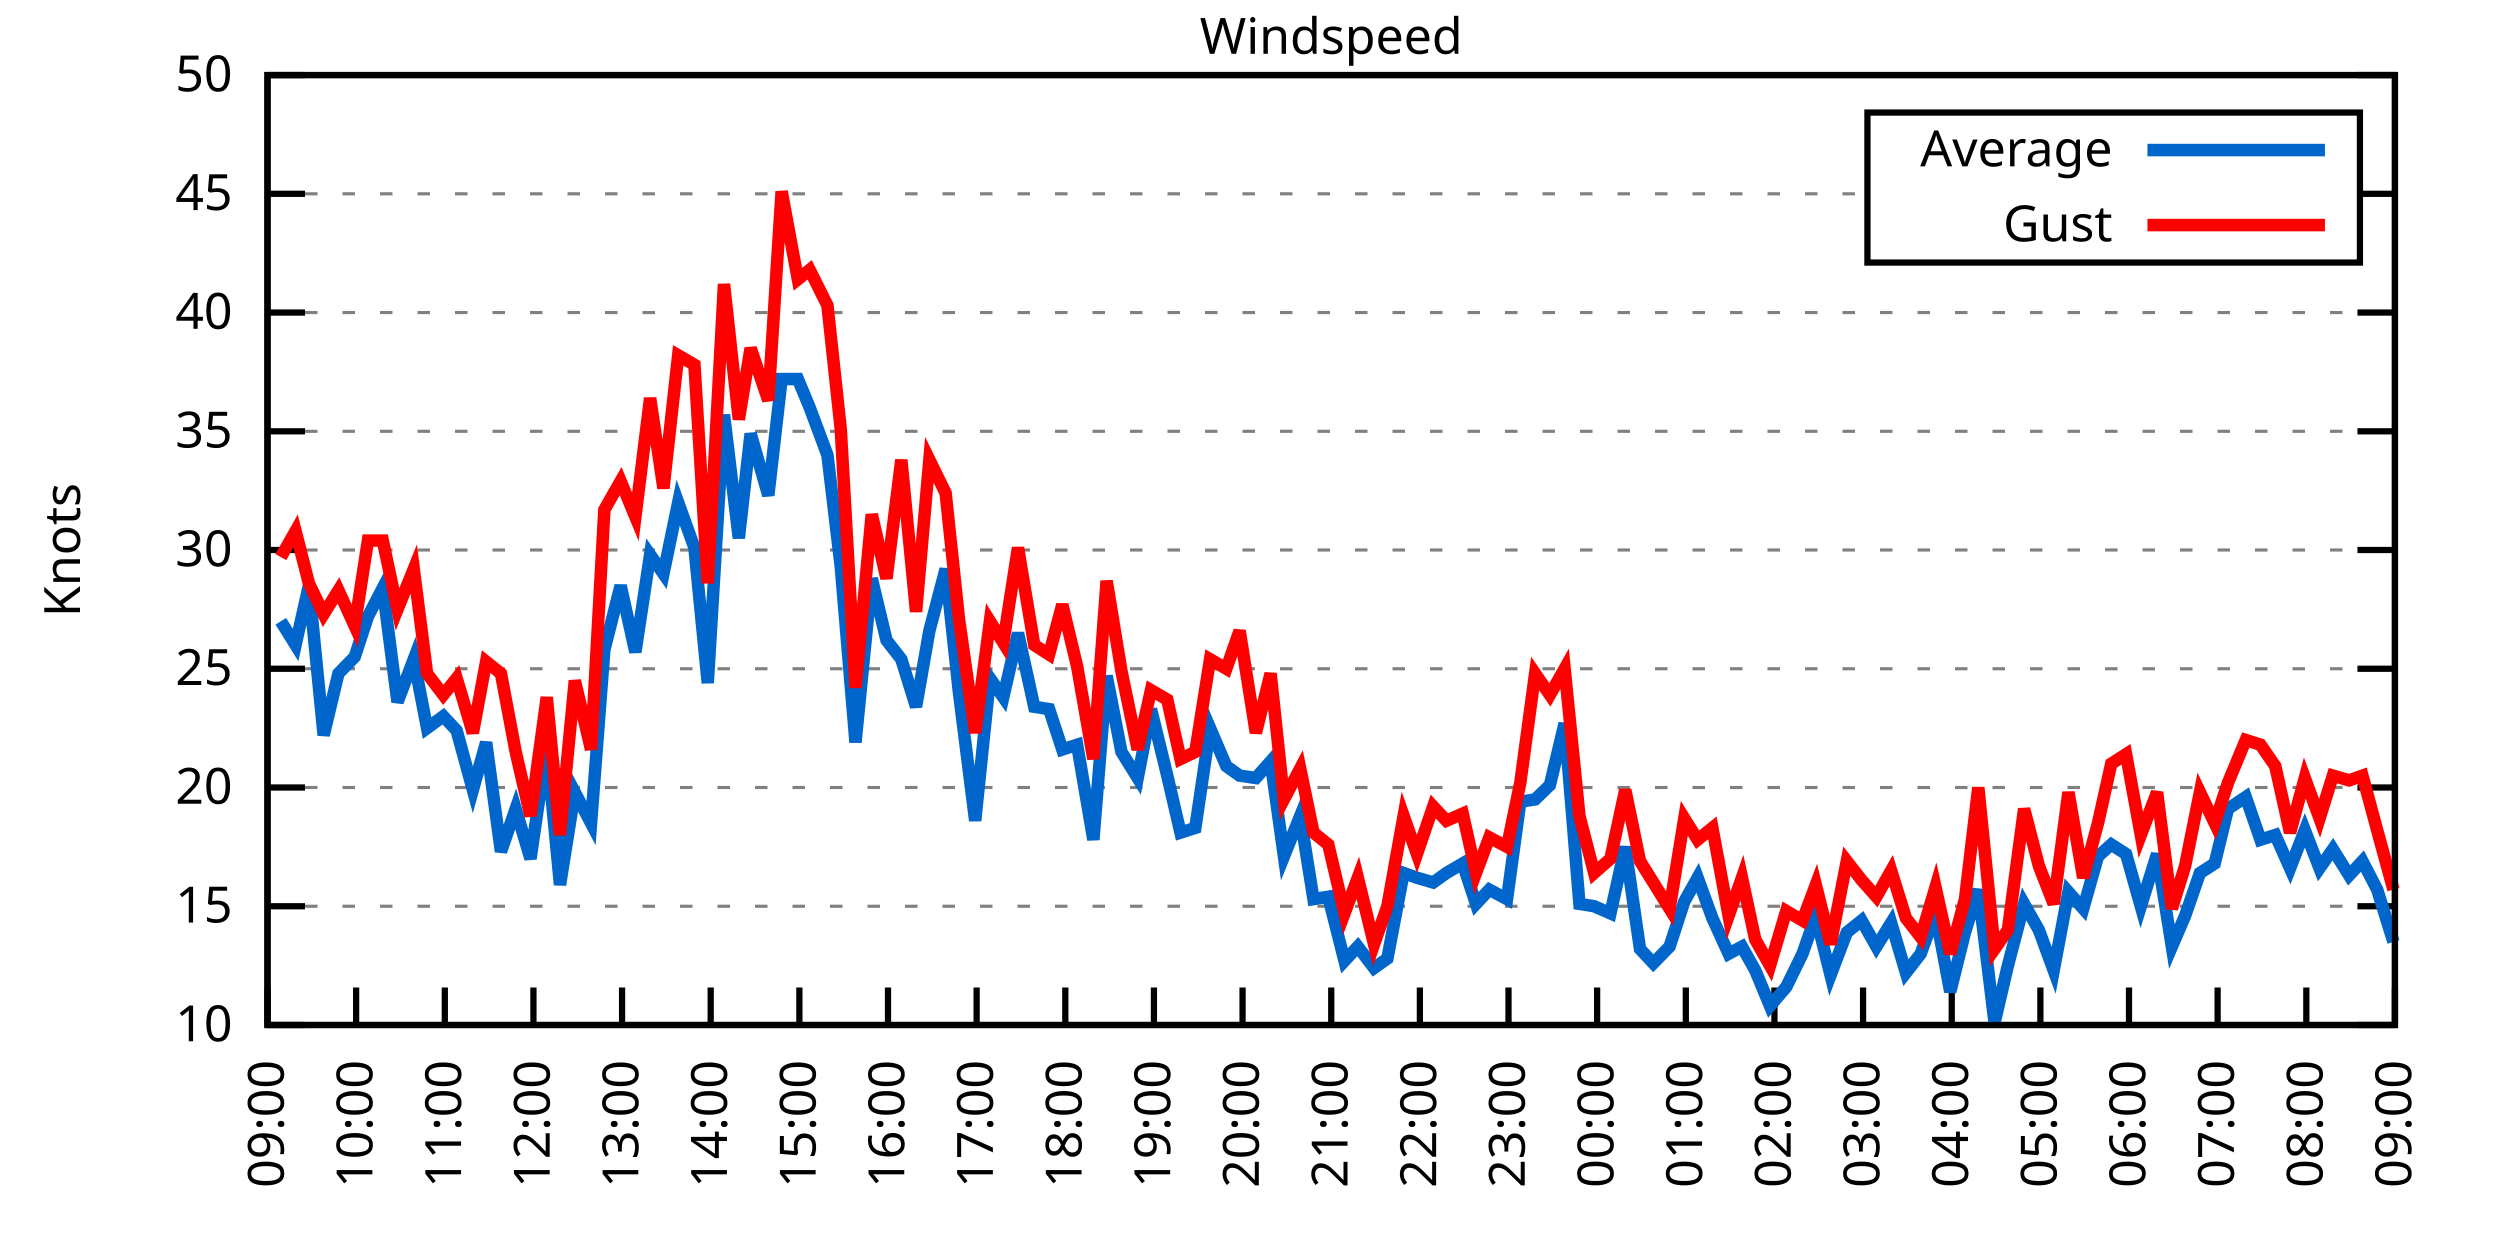
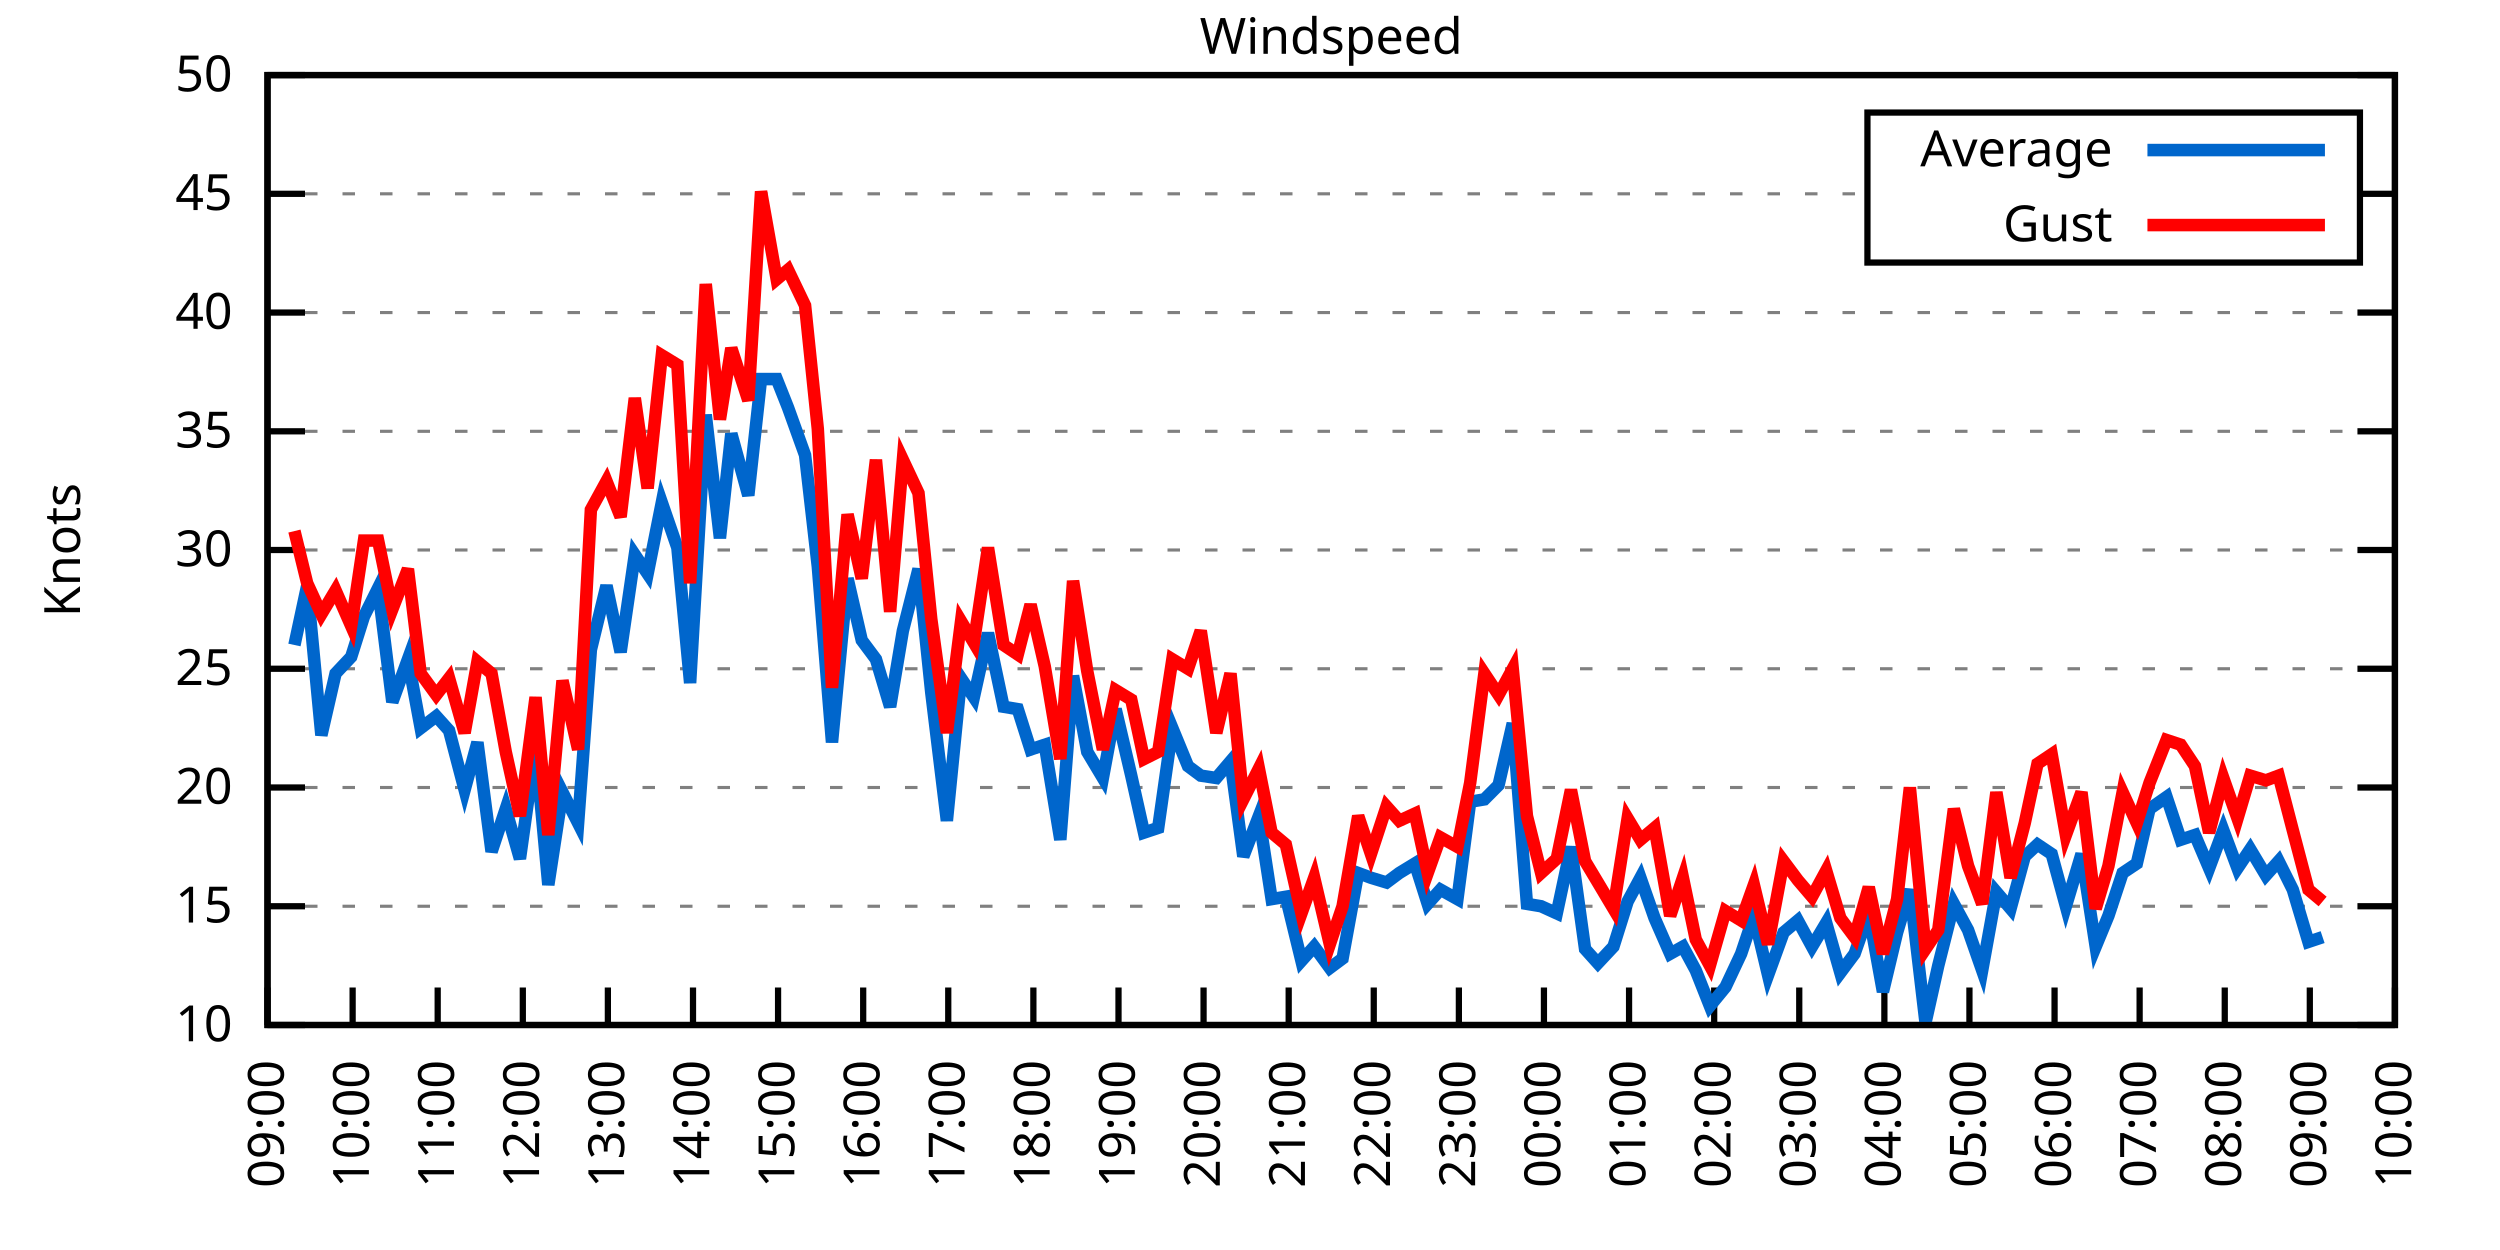
<svg xmlns="http://www.w3.org/2000/svg" xmlns:xlink="http://www.w3.org/1999/xlink" width="400" height="200" viewBox="0 0 400 200">
  <g id="gnuplot_canvas">
    <rect x="0" y="0" width="400" height="200" fill="none" />
    <defs>
      <circle id="gpDot" r="0.5" stroke-width="0.5" stroke="currentColor" />
      <path id="gpPt0" stroke-width="0.333" stroke="currentColor" d="M-1,0 h2 M0,-1 v2" />
      <path id="gpPt1" stroke-width="0.333" stroke="currentColor" d="M-1,-1 L1,1 M1,-1 L-1,1" />
      <path id="gpPt2" stroke-width="0.333" stroke="currentColor" d="M-1,0 L1,0 M0,-1 L0,1 M-1,-1 L1,1 M-1,1 L1,-1" />
      <rect id="gpPt3" stroke-width="0.333" stroke="currentColor" x="-1" y="-1" width="2" height="2" />
      <rect id="gpPt4" stroke-width="0.333" stroke="currentColor" fill="currentColor" x="-1" y="-1" width="2" height="2" />
      <circle id="gpPt5" stroke-width="0.333" stroke="currentColor" cx="0" cy="0" r="1" />
      <use xlink:href="#gpPt5" id="gpPt6" fill="currentColor" stroke="none" />
      <path id="gpPt7" stroke-width="0.333" stroke="currentColor" d="M0,-1.33 L-1.33,0.67 L1.33,0.67 z" />
      <use xlink:href="#gpPt7" id="gpPt8" fill="currentColor" stroke="none" />
      <use xlink:href="#gpPt7" id="gpPt9" stroke="currentColor" transform="rotate(180)" />
      <use xlink:href="#gpPt9" id="gpPt10" fill="currentColor" stroke="none" />
      <use xlink:href="#gpPt3" id="gpPt11" stroke="currentColor" transform="rotate(45)" />
      <use xlink:href="#gpPt11" id="gpPt12" fill="currentColor" stroke="none" />
      <path id="gpPt13" stroke-width="0.333" stroke="currentColor" d="M0,1.330 L1.265,0.411 L0.782,-1.067 L-0.782,-1.076 L-1.265,0.411 z" />
      <use xlink:href="#gpPt13" id="gpPt14" fill="currentColor" stroke="none" />
      <filter id="textbox" filterUnits="objectBoundingBox" x="0" y="0" height="1" width="1">
        <feFlood flood-color="white" flood-opacity="1" result="bgnd" />
        <feComposite in="SourceGraphic" in2="bgnd" operator="atop" />
      </filter>
      <filter id="greybox" filterUnits="objectBoundingBox" x="0" y="0" height="1" width="1">
        <feFlood flood-color="lightgrey" flood-opacity="1" result="grey" />
        <feComposite in="SourceGraphic" in2="grey" operator="atop" />
      </filter>
    </defs>
    <g fill="none" color="white" stroke="currentColor" stroke-width="1.00" stroke-linecap="butt" stroke-linejoin="miter">
</g>
    <g fill="none" color="black" stroke="currentColor" stroke-width="1.00" stroke-linecap="butt" stroke-linejoin="miter">
      <g stroke="none" shape-rendering="crispEdges">
        <polygon fill="rgb(255, 255, 255)" points="42.80,164.00 383.18,164.00 383.18,12.02 42.80,12.02 " />
      </g>
    </g>
    <g fill="none" color="black" stroke="currentColor" stroke-width="1.00" stroke-linecap="butt" stroke-linejoin="miter">
</g>
    <g fill="none" color="black" stroke="black" stroke-width="0.50" stroke-linecap="butt" stroke-linejoin="miter">
</g>
    <g fill="none" color="gray" stroke="currentColor" stroke-width="0.50" stroke-linecap="butt" stroke-linejoin="miter">
      <path stroke="gray" stroke-dasharray="2,4" class="gridline" d="M42.80,164.00 L383.19,164.00  " />
    </g>
    <g fill="none" color="gray" stroke="gray" stroke-width="1.00" stroke-linecap="butt" stroke-linejoin="miter">
</g>
    <g fill="none" color="black" stroke="currentColor" stroke-width="1.00" stroke-linecap="butt" stroke-linejoin="miter">
      <path stroke="black" d="M42.80,164.00 L48.80,164.00 M383.19,164.00 L377.19,164.00  " />
      <g transform="translate(37.20,166.60)" stroke="none" fill="black" font-family="Sans" font-size="8.00" text-anchor="end">
        <text>
          <tspan font-family="Sans"> 10</tspan>
        </text>
      </g>
    </g>
    <g fill="none" color="black" stroke="currentColor" stroke-width="1.00" stroke-linecap="butt" stroke-linejoin="miter">
</g>
    <g fill="none" color="black" stroke="black" stroke-width="0.50" stroke-linecap="butt" stroke-linejoin="miter">
</g>
    <g fill="none" color="gray" stroke="currentColor" stroke-width="0.50" stroke-linecap="butt" stroke-linejoin="miter">
      <path stroke="gray" stroke-dasharray="2,4" class="gridline" d="M42.80,145.00 L383.19,145.00  " />
    </g>
    <g fill="none" color="gray" stroke="gray" stroke-width="1.00" stroke-linecap="butt" stroke-linejoin="miter">
</g>
    <g fill="none" color="black" stroke="currentColor" stroke-width="1.00" stroke-linecap="butt" stroke-linejoin="miter">
      <path stroke="black" d="M42.80,145.00 L48.80,145.00 M383.19,145.00 L377.19,145.00  " />
      <g transform="translate(37.20,147.60)" stroke="none" fill="black" font-family="Sans" font-size="8.00" text-anchor="end">
        <text>
          <tspan font-family="Sans"> 15</tspan>
        </text>
      </g>
    </g>
    <g fill="none" color="black" stroke="currentColor" stroke-width="1.00" stroke-linecap="butt" stroke-linejoin="miter">
</g>
    <g fill="none" color="black" stroke="black" stroke-width="0.50" stroke-linecap="butt" stroke-linejoin="miter">
</g>
    <g fill="none" color="gray" stroke="currentColor" stroke-width="0.50" stroke-linecap="butt" stroke-linejoin="miter">
      <path stroke="gray" stroke-dasharray="2,4" class="gridline" d="M42.80,126.00 L383.19,126.00  " />
    </g>
    <g fill="none" color="gray" stroke="gray" stroke-width="1.00" stroke-linecap="butt" stroke-linejoin="miter">
</g>
    <g fill="none" color="black" stroke="currentColor" stroke-width="1.00" stroke-linecap="butt" stroke-linejoin="miter">
      <path stroke="black" d="M42.80,126.00 L48.80,126.00 M383.19,126.00 L377.19,126.00  " />
      <g transform="translate(37.20,128.60)" stroke="none" fill="black" font-family="Sans" font-size="8.00" text-anchor="end">
        <text>
          <tspan font-family="Sans"> 20</tspan>
        </text>
      </g>
    </g>
    <g fill="none" color="black" stroke="currentColor" stroke-width="1.00" stroke-linecap="butt" stroke-linejoin="miter">
</g>
    <g fill="none" color="black" stroke="black" stroke-width="0.50" stroke-linecap="butt" stroke-linejoin="miter">
</g>
    <g fill="none" color="gray" stroke="currentColor" stroke-width="0.50" stroke-linecap="butt" stroke-linejoin="miter">
      <path stroke="gray" stroke-dasharray="2,4" class="gridline" d="M42.80,107.00 L383.19,107.00  " />
    </g>
    <g fill="none" color="gray" stroke="gray" stroke-width="1.00" stroke-linecap="butt" stroke-linejoin="miter">
</g>
    <g fill="none" color="black" stroke="currentColor" stroke-width="1.00" stroke-linecap="butt" stroke-linejoin="miter">
      <path stroke="black" d="M42.80,107.00 L48.80,107.00 M383.19,107.00 L377.19,107.00  " />
      <g transform="translate(37.20,109.60)" stroke="none" fill="black" font-family="Sans" font-size="8.00" text-anchor="end">
        <text>
          <tspan font-family="Sans"> 25</tspan>
        </text>
      </g>
    </g>
    <g fill="none" color="black" stroke="currentColor" stroke-width="1.00" stroke-linecap="butt" stroke-linejoin="miter">
</g>
    <g fill="none" color="black" stroke="black" stroke-width="0.50" stroke-linecap="butt" stroke-linejoin="miter">
</g>
    <g fill="none" color="gray" stroke="currentColor" stroke-width="0.50" stroke-linecap="butt" stroke-linejoin="miter">
      <path stroke="gray" stroke-dasharray="2,4" class="gridline" d="M42.80,88.00 L383.19,88.00  " />
    </g>
    <g fill="none" color="gray" stroke="gray" stroke-width="1.00" stroke-linecap="butt" stroke-linejoin="miter">
</g>
    <g fill="none" color="black" stroke="currentColor" stroke-width="1.00" stroke-linecap="butt" stroke-linejoin="miter">
      <path stroke="black" d="M42.80,88.00 L48.80,88.00 M383.19,88.00 L377.19,88.00  " />
      <g transform="translate(37.20,90.60)" stroke="none" fill="black" font-family="Sans" font-size="8.00" text-anchor="end">
        <text>
          <tspan font-family="Sans"> 30</tspan>
        </text>
      </g>
    </g>
    <g fill="none" color="black" stroke="currentColor" stroke-width="1.00" stroke-linecap="butt" stroke-linejoin="miter">
</g>
    <g fill="none" color="black" stroke="black" stroke-width="0.50" stroke-linecap="butt" stroke-linejoin="miter">
</g>
    <g fill="none" color="gray" stroke="currentColor" stroke-width="0.50" stroke-linecap="butt" stroke-linejoin="miter">
      <path stroke="gray" stroke-dasharray="2,4" class="gridline" d="M42.80,69.01 L383.19,69.01  " />
    </g>
    <g fill="none" color="gray" stroke="gray" stroke-width="1.00" stroke-linecap="butt" stroke-linejoin="miter">
</g>
    <g fill="none" color="black" stroke="currentColor" stroke-width="1.00" stroke-linecap="butt" stroke-linejoin="miter">
      <path stroke="black" d="M42.80,69.01 L48.80,69.01 M383.19,69.01 L377.19,69.01  " />
      <g transform="translate(37.20,71.61)" stroke="none" fill="black" font-family="Sans" font-size="8.00" text-anchor="end">
        <text>
          <tspan font-family="Sans"> 35</tspan>
        </text>
      </g>
    </g>
    <g fill="none" color="black" stroke="currentColor" stroke-width="1.00" stroke-linecap="butt" stroke-linejoin="miter">
</g>
    <g fill="none" color="black" stroke="black" stroke-width="0.50" stroke-linecap="butt" stroke-linejoin="miter">
</g>
    <g fill="none" color="gray" stroke="currentColor" stroke-width="0.50" stroke-linecap="butt" stroke-linejoin="miter">
      <path stroke="gray" stroke-dasharray="2,4" class="gridline" d="M42.80,50.01 L383.19,50.01  " />
    </g>
    <g fill="none" color="gray" stroke="gray" stroke-width="1.00" stroke-linecap="butt" stroke-linejoin="miter">
</g>
    <g fill="none" color="black" stroke="currentColor" stroke-width="1.00" stroke-linecap="butt" stroke-linejoin="miter">
      <path stroke="black" d="M42.80,50.01 L48.80,50.01 M383.19,50.01 L377.19,50.01  " />
      <g transform="translate(37.20,52.61)" stroke="none" fill="black" font-family="Sans" font-size="8.00" text-anchor="end">
        <text>
          <tspan font-family="Sans"> 40</tspan>
        </text>
      </g>
    </g>
    <g fill="none" color="black" stroke="currentColor" stroke-width="1.00" stroke-linecap="butt" stroke-linejoin="miter">
</g>
    <g fill="none" color="black" stroke="black" stroke-width="0.50" stroke-linecap="butt" stroke-linejoin="miter">
</g>
    <g fill="none" color="gray" stroke="currentColor" stroke-width="0.50" stroke-linecap="butt" stroke-linejoin="miter">
      <path stroke="gray" stroke-dasharray="2,4" class="gridline" d="M42.80,31.01 L298.79,31.01 M377.59,31.01 L383.19,31.01  " />
    </g>
    <g fill="none" color="gray" stroke="gray" stroke-width="1.00" stroke-linecap="butt" stroke-linejoin="miter">
</g>
    <g fill="none" color="black" stroke="currentColor" stroke-width="1.00" stroke-linecap="butt" stroke-linejoin="miter">
      <path stroke="black" d="M42.80,31.01 L48.80,31.01 M383.19,31.01 L377.19,31.01  " />
      <g transform="translate(37.20,33.61)" stroke="none" fill="black" font-family="Sans" font-size="8.00" text-anchor="end">
        <text>
          <tspan font-family="Sans"> 45</tspan>
        </text>
      </g>
    </g>
    <g fill="none" color="black" stroke="currentColor" stroke-width="1.00" stroke-linecap="butt" stroke-linejoin="miter">
</g>
    <g fill="none" color="black" stroke="black" stroke-width="0.50" stroke-linecap="butt" stroke-linejoin="miter">
</g>
    <g fill="none" color="gray" stroke="currentColor" stroke-width="0.50" stroke-linecap="butt" stroke-linejoin="miter">
      <path stroke="gray" stroke-dasharray="2,4" class="gridline" d="M42.80,12.01 L383.19,12.01  " />
    </g>
    <g fill="none" color="gray" stroke="gray" stroke-width="1.00" stroke-linecap="butt" stroke-linejoin="miter">
</g>
    <g fill="none" color="black" stroke="currentColor" stroke-width="1.00" stroke-linecap="butt" stroke-linejoin="miter">
      <path stroke="black" d="M42.80,12.01 L48.80,12.01 M383.19,12.01 L377.19,12.01  " />
      <g transform="translate(37.20,14.61)" stroke="none" fill="black" font-family="Sans" font-size="8.00" text-anchor="end">
        <text>
          <tspan font-family="Sans"> 50</tspan>
        </text>
      </g>
    </g>
    <g fill="none" color="black" stroke="currentColor" stroke-width="1.00" stroke-linecap="butt" stroke-linejoin="miter">
      <path stroke="black" d="M42.80,164.00 L42.80,158.00  " />
      <g transform="translate(45.40,169.60) rotate(270.00)" stroke="none" fill="black" font-family="Sans" font-size="8.00" text-anchor="end">
        <text>
          <tspan font-family="Sans">09:00</tspan>
        </text>
      </g>
    </g>
    <g fill="none" color="black" stroke="currentColor" stroke-width="1.00" stroke-linecap="butt" stroke-linejoin="miter">
-       <path stroke="black" d="M56.98,164.00 L56.98,158.00  " />
-       <g transform="translate(59.58,169.60) rotate(270.00)" stroke="none" fill="black" font-family="Sans" font-size="8.00" text-anchor="end">
+       <path stroke="black" d="M56.42,164.00 L56.42,158.00  " />
+       <g transform="translate(59.02,169.60) rotate(270.00)" stroke="none" fill="black" font-family="Sans" font-size="8.00" text-anchor="end">
        <text>
          <tspan font-family="Sans">10:00</tspan>
        </text>
      </g>
    </g>
    <g fill="none" color="black" stroke="currentColor" stroke-width="1.00" stroke-linecap="butt" stroke-linejoin="miter">
-       <path stroke="black" d="M71.17,164.00 L71.17,158.00  " />
-       <g transform="translate(73.77,169.60) rotate(270.00)" stroke="none" fill="black" font-family="Sans" font-size="8.00" text-anchor="end">
+       <path stroke="black" d="M70.03,164.00 L70.03,158.00  " />
+       <g transform="translate(72.63,169.60) rotate(270.00)" stroke="none" fill="black" font-family="Sans" font-size="8.00" text-anchor="end">
        <text>
          <tspan font-family="Sans">11:00</tspan>
        </text>
      </g>
    </g>
    <g fill="none" color="black" stroke="currentColor" stroke-width="1.00" stroke-linecap="butt" stroke-linejoin="miter">
-       <path stroke="black" d="M85.35,164.00 L85.35,158.00  " />
-       <g transform="translate(87.95,169.60) rotate(270.00)" stroke="none" fill="black" font-family="Sans" font-size="8.00" text-anchor="end">
+       <path stroke="black" d="M83.65,164.00 L83.65,158.00  " />
+       <g transform="translate(86.25,169.60) rotate(270.00)" stroke="none" fill="black" font-family="Sans" font-size="8.00" text-anchor="end">
        <text>
          <tspan font-family="Sans">12:00</tspan>
        </text>
      </g>
    </g>
    <g fill="none" color="black" stroke="currentColor" stroke-width="1.00" stroke-linecap="butt" stroke-linejoin="miter">
-       <path stroke="black" d="M99.53,164.00 L99.53,158.00  " />
-       <g transform="translate(102.13,169.60) rotate(270.00)" stroke="none" fill="black" font-family="Sans" font-size="8.00" text-anchor="end">
+       <path stroke="black" d="M97.26,164.00 L97.26,158.00  " />
+       <g transform="translate(99.86,169.60) rotate(270.00)" stroke="none" fill="black" font-family="Sans" font-size="8.00" text-anchor="end">
        <text>
          <tspan font-family="Sans">13:00</tspan>
        </text>
      </g>
    </g>
    <g fill="none" color="black" stroke="currentColor" stroke-width="1.00" stroke-linecap="butt" stroke-linejoin="miter">
-       <path stroke="black" d="M113.71,164.00 L113.71,158.00  " />
-       <g transform="translate(116.31,169.60) rotate(270.00)" stroke="none" fill="black" font-family="Sans" font-size="8.00" text-anchor="end">
+       <path stroke="black" d="M110.88,164.00 L110.88,158.00  " />
+       <g transform="translate(113.48,169.60) rotate(270.00)" stroke="none" fill="black" font-family="Sans" font-size="8.00" text-anchor="end">
        <text>
          <tspan font-family="Sans">14:00</tspan>
        </text>
      </g>
    </g>
    <g fill="none" color="black" stroke="currentColor" stroke-width="1.00" stroke-linecap="butt" stroke-linejoin="miter">
-       <path stroke="black" d="M127.90,164.00 L127.90,158.00  " />
-       <g transform="translate(130.50,169.60) rotate(270.00)" stroke="none" fill="black" font-family="Sans" font-size="8.00" text-anchor="end">
+       <path stroke="black" d="M124.49,164.00 L124.49,158.00  " />
+       <g transform="translate(127.09,169.60) rotate(270.00)" stroke="none" fill="black" font-family="Sans" font-size="8.00" text-anchor="end">
        <text>
          <tspan font-family="Sans">15:00</tspan>
        </text>
      </g>
    </g>
    <g fill="none" color="black" stroke="currentColor" stroke-width="1.00" stroke-linecap="butt" stroke-linejoin="miter">
-       <path stroke="black" d="M142.08,164.00 L142.08,158.00  " />
-       <g transform="translate(144.68,169.60) rotate(270.00)" stroke="none" fill="black" font-family="Sans" font-size="8.00" text-anchor="end">
+       <path stroke="black" d="M138.11,164.00 L138.11,158.00  " />
+       <g transform="translate(140.71,169.60) rotate(270.00)" stroke="none" fill="black" font-family="Sans" font-size="8.00" text-anchor="end">
        <text>
          <tspan font-family="Sans">16:00</tspan>
        </text>
      </g>
    </g>
    <g fill="none" color="black" stroke="currentColor" stroke-width="1.00" stroke-linecap="butt" stroke-linejoin="miter">
-       <path stroke="black" d="M156.26,164.00 L156.26,158.00  " />
-       <g transform="translate(158.86,169.60) rotate(270.00)" stroke="none" fill="black" font-family="Sans" font-size="8.00" text-anchor="end">
+       <path stroke="black" d="M151.72,164.00 L151.72,158.00  " />
+       <g transform="translate(154.32,169.60) rotate(270.00)" stroke="none" fill="black" font-family="Sans" font-size="8.00" text-anchor="end">
        <text>
          <tspan font-family="Sans">17:00</tspan>
        </text>
      </g>
    </g>
    <g fill="none" color="black" stroke="currentColor" stroke-width="1.00" stroke-linecap="butt" stroke-linejoin="miter">
-       <path stroke="black" d="M170.45,164.00 L170.45,158.00  " />
-       <g transform="translate(173.05,169.60) rotate(270.00)" stroke="none" fill="black" font-family="Sans" font-size="8.00" text-anchor="end">
+       <path stroke="black" d="M165.34,164.00 L165.34,158.00  " />
+       <g transform="translate(167.94,169.60) rotate(270.00)" stroke="none" fill="black" font-family="Sans" font-size="8.00" text-anchor="end">
        <text>
          <tspan font-family="Sans">18:00</tspan>
        </text>
      </g>
    </g>
    <g fill="none" color="black" stroke="currentColor" stroke-width="1.00" stroke-linecap="butt" stroke-linejoin="miter">
-       <path stroke="black" d="M184.63,164.00 L184.63,158.00  " />
-       <g transform="translate(187.23,169.60) rotate(270.00)" stroke="none" fill="black" font-family="Sans" font-size="8.00" text-anchor="end">
+       <path stroke="black" d="M178.96,164.00 L178.96,158.00  " />
+       <g transform="translate(181.56,169.60) rotate(270.00)" stroke="none" fill="black" font-family="Sans" font-size="8.00" text-anchor="end">
        <text>
          <tspan font-family="Sans">19:00</tspan>
        </text>
      </g>
    </g>
    <g fill="none" color="black" stroke="currentColor" stroke-width="1.00" stroke-linecap="butt" stroke-linejoin="miter">
-       <path stroke="black" d="M198.81,164.00 L198.81,158.00  " />
-       <g transform="translate(201.41,169.60) rotate(270.00)" stroke="none" fill="black" font-family="Sans" font-size="8.00" text-anchor="end">
+       <path stroke="black" d="M192.57,164.00 L192.57,158.00  " />
+       <g transform="translate(195.17,169.60) rotate(270.00)" stroke="none" fill="black" font-family="Sans" font-size="8.00" text-anchor="end">
        <text>
          <tspan font-family="Sans">20:00</tspan>
        </text>
      </g>
    </g>
    <g fill="none" color="black" stroke="currentColor" stroke-width="1.00" stroke-linecap="butt" stroke-linejoin="miter">
-       <path stroke="black" d="M213.00,164.00 L213.00,158.00  " />
-       <g transform="translate(215.60,169.60) rotate(270.00)" stroke="none" fill="black" font-family="Sans" font-size="8.00" text-anchor="end">
+       <path stroke="black" d="M206.19,164.00 L206.19,158.00  " />
+       <g transform="translate(208.79,169.60) rotate(270.00)" stroke="none" fill="black" font-family="Sans" font-size="8.00" text-anchor="end">
        <text>
          <tspan font-family="Sans">21:00</tspan>
        </text>
      </g>
    </g>
    <g fill="none" color="black" stroke="currentColor" stroke-width="1.00" stroke-linecap="butt" stroke-linejoin="miter">
-       <path stroke="black" d="M227.18,164.00 L227.18,158.00  " />
-       <g transform="translate(229.78,169.60) rotate(270.00)" stroke="none" fill="black" font-family="Sans" font-size="8.00" text-anchor="end">
+       <path stroke="black" d="M219.80,164.00 L219.80,158.00  " />
+       <g transform="translate(222.40,169.60) rotate(270.00)" stroke="none" fill="black" font-family="Sans" font-size="8.00" text-anchor="end">
        <text>
          <tspan font-family="Sans">22:00</tspan>
        </text>
      </g>
    </g>
    <g fill="none" color="black" stroke="currentColor" stroke-width="1.00" stroke-linecap="butt" stroke-linejoin="miter">
-       <path stroke="black" d="M241.36,164.00 L241.36,158.00  " />
-       <g transform="translate(243.96,169.60) rotate(270.00)" stroke="none" fill="black" font-family="Sans" font-size="8.00" text-anchor="end">
+       <path stroke="black" d="M233.42,164.00 L233.42,158.00  " />
+       <g transform="translate(236.02,169.60) rotate(270.00)" stroke="none" fill="black" font-family="Sans" font-size="8.00" text-anchor="end">
        <text>
          <tspan font-family="Sans">23:00</tspan>
        </text>
      </g>
    </g>
    <g fill="none" color="black" stroke="currentColor" stroke-width="1.00" stroke-linecap="butt" stroke-linejoin="miter">
-       <path stroke="black" d="M255.54,164.00 L255.54,158.00  " />
-       <g transform="translate(258.14,169.60) rotate(270.00)" stroke="none" fill="black" font-family="Sans" font-size="8.00" text-anchor="end">
+       <path stroke="black" d="M247.03,164.00 L247.03,158.00  " />
+       <g transform="translate(249.63,169.60) rotate(270.00)" stroke="none" fill="black" font-family="Sans" font-size="8.00" text-anchor="end">
        <text>
          <tspan font-family="Sans">00:00</tspan>
        </text>
      </g>
    </g>
    <g fill="none" color="black" stroke="currentColor" stroke-width="1.00" stroke-linecap="butt" stroke-linejoin="miter">
-       <path stroke="black" d="M269.73,164.00 L269.73,158.00  " />
-       <g transform="translate(272.33,169.60) rotate(270.00)" stroke="none" fill="black" font-family="Sans" font-size="8.00" text-anchor="end">
+       <path stroke="black" d="M260.65,164.00 L260.65,158.00  " />
+       <g transform="translate(263.25,169.60) rotate(270.00)" stroke="none" fill="black" font-family="Sans" font-size="8.00" text-anchor="end">
        <text>
          <tspan font-family="Sans">01:00</tspan>
        </text>
      </g>
    </g>
    <g fill="none" color="black" stroke="currentColor" stroke-width="1.00" stroke-linecap="butt" stroke-linejoin="miter">
-       <path stroke="black" d="M283.91,164.00 L283.91,158.00  " />
-       <g transform="translate(286.51,169.60) rotate(270.00)" stroke="none" fill="black" font-family="Sans" font-size="8.00" text-anchor="end">
+       <path stroke="black" d="M274.27,164.00 L274.27,158.00  " />
+       <g transform="translate(276.87,169.60) rotate(270.00)" stroke="none" fill="black" font-family="Sans" font-size="8.00" text-anchor="end">
        <text>
          <tspan font-family="Sans">02:00</tspan>
        </text>
      </g>
    </g>
    <g fill="none" color="black" stroke="currentColor" stroke-width="1.00" stroke-linecap="butt" stroke-linejoin="miter">
-       <path stroke="black" d="M298.09,164.00 L298.09,158.00  " />
-       <g transform="translate(300.69,169.60) rotate(270.00)" stroke="none" fill="black" font-family="Sans" font-size="8.00" text-anchor="end">
+       <path stroke="black" d="M287.88,164.00 L287.88,158.00  " />
+       <g transform="translate(290.48,169.60) rotate(270.00)" stroke="none" fill="black" font-family="Sans" font-size="8.00" text-anchor="end">
        <text>
          <tspan font-family="Sans">03:00</tspan>
        </text>
      </g>
    </g>
    <g fill="none" color="black" stroke="currentColor" stroke-width="1.00" stroke-linecap="butt" stroke-linejoin="miter">
-       <path stroke="black" d="M312.28,164.00 L312.28,158.00  " />
-       <g transform="translate(314.88,169.60) rotate(270.00)" stroke="none" fill="black" font-family="Sans" font-size="8.00" text-anchor="end">
+       <path stroke="black" d="M301.50,164.00 L301.50,158.00  " />
+       <g transform="translate(304.10,169.60) rotate(270.00)" stroke="none" fill="black" font-family="Sans" font-size="8.00" text-anchor="end">
        <text>
          <tspan font-family="Sans">04:00</tspan>
        </text>
      </g>
    </g>
    <g fill="none" color="black" stroke="currentColor" stroke-width="1.00" stroke-linecap="butt" stroke-linejoin="miter">
-       <path stroke="black" d="M326.46,164.00 L326.46,158.00  " />
-       <g transform="translate(329.06,169.60) rotate(270.00)" stroke="none" fill="black" font-family="Sans" font-size="8.00" text-anchor="end">
+       <path stroke="black" d="M315.11,164.00 L315.11,158.00  " />
+       <g transform="translate(317.71,169.60) rotate(270.00)" stroke="none" fill="black" font-family="Sans" font-size="8.00" text-anchor="end">
        <text>
          <tspan font-family="Sans">05:00</tspan>
        </text>
      </g>
    </g>
    <g fill="none" color="black" stroke="currentColor" stroke-width="1.00" stroke-linecap="butt" stroke-linejoin="miter">
-       <path stroke="black" d="M340.64,164.00 L340.64,158.00  " />
-       <g transform="translate(343.24,169.60) rotate(270.00)" stroke="none" fill="black" font-family="Sans" font-size="8.00" text-anchor="end">
+       <path stroke="black" d="M328.73,164.00 L328.73,158.00  " />
+       <g transform="translate(331.33,169.60) rotate(270.00)" stroke="none" fill="black" font-family="Sans" font-size="8.00" text-anchor="end">
        <text>
          <tspan font-family="Sans">06:00</tspan>
        </text>
      </g>
    </g>
    <g fill="none" color="black" stroke="currentColor" stroke-width="1.00" stroke-linecap="butt" stroke-linejoin="miter">
-       <path stroke="black" d="M354.82,164.00 L354.82,158.00  " />
-       <g transform="translate(357.42,169.60) rotate(270.00)" stroke="none" fill="black" font-family="Sans" font-size="8.00" text-anchor="end">
+       <path stroke="black" d="M342.34,164.00 L342.34,158.00  " />
+       <g transform="translate(344.94,169.60) rotate(270.00)" stroke="none" fill="black" font-family="Sans" font-size="8.00" text-anchor="end">
        <text>
          <tspan font-family="Sans">07:00</tspan>
        </text>
      </g>
    </g>
    <g fill="none" color="black" stroke="currentColor" stroke-width="1.00" stroke-linecap="butt" stroke-linejoin="miter">
-       <path stroke="black" d="M369.01,164.00 L369.01,158.00  " />
-       <g transform="translate(371.61,169.60) rotate(270.00)" stroke="none" fill="black" font-family="Sans" font-size="8.00" text-anchor="end">
+       <path stroke="black" d="M355.96,164.00 L355.96,158.00  " />
+       <g transform="translate(358.56,169.60) rotate(270.00)" stroke="none" fill="black" font-family="Sans" font-size="8.00" text-anchor="end">
        <text>
          <tspan font-family="Sans">08:00</tspan>
+         </text>
+       </g>
+     </g>
+     <g fill="none" color="black" stroke="currentColor" stroke-width="1.00" stroke-linecap="butt" stroke-linejoin="miter">
+       <path stroke="black" d="M369.57,164.00 L369.57,158.00  " />
+       <g transform="translate(372.17,169.60) rotate(270.00)" stroke="none" fill="black" font-family="Sans" font-size="8.00" text-anchor="end">
+         <text>
+           <tspan font-family="Sans">09:00</tspan>
        </text>
      </g>
    </g>
    <g fill="none" color="black" stroke="currentColor" stroke-width="1.00" stroke-linecap="butt" stroke-linejoin="miter">
      <path stroke="black" d="M383.19,164.00 L383.19,158.00  " />
      <g transform="translate(385.79,169.60) rotate(270.00)" stroke="none" fill="black" font-family="Sans" font-size="8.00" text-anchor="end">
        <text>
-           <tspan font-family="Sans">09:00</tspan>
+           <tspan font-family="Sans">10:00</tspan>
        </text>
      </g>
    </g>
    <g fill="none" color="black" stroke="currentColor" stroke-width="1.00" stroke-linecap="butt" stroke-linejoin="miter">
</g>
    <g fill="none" color="black" stroke="currentColor" stroke-width="1.00" stroke-linecap="butt" stroke-linejoin="miter">
      <path stroke="black" d="M42.80,12.01 L42.80,164.00 L383.19,164.00 L383.19,12.01 L42.80,12.01 Z  " />
    </g>
    <g fill="none" color="black" stroke="currentColor" stroke-width="1.00" stroke-linecap="butt" stroke-linejoin="miter">
</g>
    <g fill="none" color="black" stroke="currentColor" stroke-width="1.00" stroke-linecap="butt" stroke-linejoin="miter">
      <path stroke="black" d="M298.79,42.01 L298.79,18.01 L377.59,18.01 L377.59,42.01 L298.79,42.01 Z  " />
    </g>
    <g id="Windspeed_plot_1">
      <g fill="none" color="white" stroke="black" stroke-width="2.00" stroke-linecap="butt" stroke-linejoin="miter">
</g>
      <g fill="none" color="black" stroke="currentColor" stroke-width="2.00" stroke-linecap="butt" stroke-linejoin="miter">
        <g transform="translate(337.99,26.61)" stroke="none" fill="black" font-family="Sans" font-size="8.00" text-anchor="end">
          <text>
            <tspan font-family="Sans">Average</tspan>
          </text>
        </g>
      </g>
      <g fill="none" color="black" stroke="currentColor" stroke-width="2.00" stroke-linecap="butt" stroke-linejoin="miter">
-         <path stroke="rgb(  0, 102, 204)" d="M343.59,24.01 L371.99,24.01 M44.93,99.40 L47.29,103.20 L49.42,93.70 L51.78,117.64 L54.15,107.76 L56.75,105.10   L58.87,98.64 L61.24,94.08 L63.60,112.32 L66.20,105.48 L68.33,116.50 L70.93,114.60 L73.06,116.88 L75.66,126.38   L77.78,118.78 L80.15,136.26 L82.51,129.42 L84.88,137.40 L87.48,119.54 L89.60,141.58 L91.97,126.76 L94.57,131.70   L96.70,103.96 L99.30,93.70 L101.66,104.34 L104.02,88.76 L106.15,91.80 L108.51,80.41 L111.11,87.63 L113.24,109.28   L115.84,66.35 L118.21,86.11 L120.10,69.39 L122.93,79.27 L125.06,60.65 L127.66,60.65 L129.55,65.21 L132.39,72.81   L134.52,90.66 L136.88,118.78 L139.48,92.56 L141.84,102.44 L144.21,105.48 L146.57,113.08 L148.70,100.92 L151.30,91.04   L153.43,110.80 L156.03,131.32 L158.39,108.52 L160.52,111.56 L162.88,101.30 L165.48,113.08 L167.85,113.46 L169.97,119.92   L172.34,119.16 L174.94,134.36 L177.06,108.14 L179.43,120.30 L182.03,124.48 L184.16,113.46 L186.76,124.10 L188.88,133.22   L191.25,132.46 L193.61,116.50 L196.21,122.58 L198.34,124.10 L200.94,124.48 L203.30,121.82 L205.43,137.02 L208.03,130.56   L210.16,143.86 L212.52,143.48 L215.12,153.74 L217.25,151.46 L219.85,154.88 L221.98,153.36 L224.58,139.68 L226.71,140.44   L229.31,141.20 L231.43,139.68 L234.03,138.16 L236.16,144.62 L238.29,142.34 L241.12,143.86 L243.25,128.28 L245.62,127.90   L247.98,125.62 L250.34,115.74 L252.71,144.62 L255.07,145.00 L257.67,146.14 L260.04,135.50 L262.40,151.84 L264.53,154.12   L267.13,151.46 L269.49,144.24 L271.62,140.44 L273.98,146.90 L276.58,152.60 L278.71,151.46 L280.84,155.26 L283.20,160.96   L285.80,157.92 L288.40,152.60 L290.53,146.52 L292.89,156.02 L295.49,149.18 L297.86,147.28 L300.22,151.46 L302.58,147.66   L304.95,155.64 L307.31,152.60 L309.68,146.14 L312.04,158.68 L314.40,149.18 L316.53,142.34 L319.13,163.62 L321.26,154.50   L323.86,144.62 L326.22,148.80 L328.59,155.26 L330.95,142.72 L333.31,145.38 L335.68,137.02 L337.80,135.12 L340.17,136.64   L342.53,145.00 L345.13,136.64 L347.50,151.46 L349.62,146.52 L351.99,139.68 L354.35,138.16 L356.48,129.42 L359.32,127.52   L361.68,134.36 L364.04,133.60 L366.41,138.92 L368.77,132.84 L371.13,138.92 L373.26,135.88 L375.86,140.06 L377.99,137.78   L380.35,142.34 L382.95,150.70  " />
+         <path stroke="rgb(  0, 102, 204)" d="M343.59,24.01 L371.99,24.01 M47.11,103.20 L49.15,93.70 L51.42,117.64 L53.69,107.76 L56.19,105.10 L58.23,98.64   L60.50,94.08 L62.77,112.32 L65.27,105.48 L67.31,116.50 L69.80,114.60 L71.85,116.88 L74.34,126.38 L76.39,118.78   L78.65,136.26 L80.92,129.42 L83.19,137.40 L85.69,119.54 L87.73,141.58 L90.00,126.76 L92.50,131.70 L94.54,103.96   L97.04,93.70 L99.30,104.34 L101.57,88.76 L103.62,91.80 L105.89,80.41 L108.38,87.63 L110.42,109.28 L112.92,66.35   L115.19,86.11 L117.01,69.39 L119.73,79.27 L121.77,60.65 L124.27,60.65 L126.08,65.21 L128.81,72.81 L130.85,90.66   L133.12,118.78 L135.61,92.56 L137.88,102.44 L140.15,105.48 L142.42,113.08 L144.46,100.92 L146.96,91.04 L149.00,110.80   L151.50,131.32 L153.77,108.52 L155.81,111.56 L158.08,101.30 L160.57,113.08 L162.84,113.46 L164.89,119.92 L167.16,119.16   L169.65,134.36 L171.69,108.14 L173.96,120.30 L176.46,124.48 L178.50,113.46 L181.00,124.10 L183.04,133.22 L185.31,132.46   L187.58,116.50 L190.08,122.58 L192.12,124.10 L194.61,124.48 L196.88,121.82 L198.93,137.02 L201.42,130.56 L203.46,143.86   L205.73,143.48 L208.23,153.74 L210.27,151.46 L212.77,154.88 L214.81,153.36 L217.31,139.68 L219.35,140.44 L221.85,141.20   L223.89,139.68 L226.38,138.16 L228.43,144.62 L230.47,142.34 L233.19,143.86 L235.23,128.28 L237.50,127.90 L239.77,125.62   L242.04,115.74 L244.31,144.62 L246.58,145.00 L249.08,146.14 L251.35,135.50 L253.61,151.84 L255.66,154.12 L258.15,151.46   L260.42,144.24 L262.47,140.44 L264.73,146.90 L267.23,152.60 L269.27,151.46 L271.32,155.26 L273.58,160.96 L276.08,157.92   L278.58,152.60 L280.62,146.52 L282.89,156.02 L285.38,149.18 L287.65,147.28 L289.92,151.46 L292.19,147.66 L294.46,155.64   L296.73,152.60 L299.00,146.14 L301.27,158.68 L303.54,149.18 L305.58,142.34 L308.08,163.62 L310.12,154.50 L312.62,144.62   L314.89,148.80 L317.15,155.26 L319.42,142.72 L321.69,145.38 L323.96,137.02 L326.00,135.12 L328.27,136.64 L330.54,145.00   L333.04,136.64 L335.31,151.46 L337.35,146.52 L339.62,139.68 L341.89,138.16 L343.93,129.42 L346.65,127.52 L348.92,134.36   L351.19,133.60 L353.46,138.92 L355.73,132.84 L358.00,138.92 L360.04,135.88 L362.54,140.06 L364.58,137.78 L366.85,142.34   L369.35,150.70 L371.62,149.94  " />
      </g>
    </g>
    <g id="Windspeed_plot_2">
      <g fill="none" color="black" stroke="currentColor" stroke-width="2.00" stroke-linecap="butt" stroke-linejoin="miter">
        <g transform="translate(337.99,38.61)" stroke="none" fill="black" font-family="Sans" font-size="8.00" text-anchor="end">
          <text>
            <tspan font-family="Sans">Gust</tspan>
          </text>
        </g>
      </g>
      <g fill="none" color="black" stroke="currentColor" stroke-width="2.00" stroke-linecap="butt" stroke-linejoin="miter">
-         <path stroke="rgb(255,   0,   0)" d="M343.59,36.01 L371.99,36.01 M44.93,89.14 L47.29,84.97 L49.42,93.32 L51.78,98.26 L54.15,94.46 L56.75,100.16   L58.87,86.49 L61.24,86.49 L63.60,97.50 L66.20,91.04 L68.33,107.76 L70.93,111.18 L73.06,108.52 L75.66,117.26   L77.78,105.86 L80.15,107.76 L82.51,120.30 L84.88,130.56 L87.48,111.56 L89.60,133.60 L91.97,108.90 L94.57,119.92   L96.70,81.55 L99.30,76.99 L101.66,82.69 L104.02,63.69 L106.15,78.13 L108.51,56.85 L111.11,58.37 L113.24,93.32   L115.84,45.45 L118.21,67.11 L120.10,55.71 L122.93,64.07 L125.06,30.63 L127.66,44.69 L129.55,43.17 L132.39,48.87   L134.52,68.63 L136.88,110.04 L139.48,82.31 L141.84,92.56 L144.21,73.57 L146.57,97.88 L148.70,73.57 L151.30,78.89   L153.43,99.02 L156.03,117.26 L158.39,99.40 L160.52,102.82 L162.88,87.63 L165.48,103.20 L167.85,104.72 L169.97,96.74   L172.34,106.62 L174.94,121.44 L177.06,92.94 L179.43,107.38 L182.03,119.92 L184.16,110.42 L186.76,111.94 L188.88,121.44   L191.25,120.30 L193.61,105.48 L196.21,107.00 L198.34,100.92 L200.94,117.26 L203.30,107.76 L205.43,127.90 L208.03,122.96   L210.16,133.22 L212.52,135.12 L215.12,146.14 L217.25,140.44 L219.85,151.08 L221.98,145.00 L224.58,130.56 L226.71,136.64   L229.31,129.04 L231.43,131.32 L234.03,130.18 L236.16,139.68 L238.29,133.98 L241.12,135.50 L243.25,125.24 L245.62,107.76   L247.98,111.18 L250.34,107.00 L252.71,130.56 L255.07,139.68 L257.67,137.40 L260.04,126.38 L262.40,137.78 L264.53,141.20   L267.13,145.38 L269.49,130.94 L271.62,134.36 L273.98,132.46 L276.58,146.52 L278.71,140.44 L280.84,150.32 L283.20,154.50   L285.80,145.76 L288.40,147.28 L290.53,141.58 L292.89,151.08 L295.49,137.78 L297.86,140.82 L300.22,143.48 L302.58,139.30   L304.95,146.90 L307.31,149.94 L309.68,141.96 L312.04,152.60 L314.40,143.86 L316.53,126.00 L319.13,151.84 L321.26,148.80   L323.86,129.42 L326.22,138.54 L328.59,144.62 L330.95,126.76 L333.31,140.44 L335.68,131.70 L337.80,122.20 L340.17,120.68   L342.53,133.60 L345.13,126.76 L347.50,145.38 L349.62,138.54 L351.99,126.76 L354.35,131.70 L356.48,125.24 L359.32,118.40   L361.68,119.16 L364.04,122.58 L366.41,133.22 L368.77,124.48 L371.13,130.94 L373.26,124.10 L375.86,124.86 L377.99,124.10   L380.35,132.84 L382.95,142.34  " />
+         <path stroke="rgb(255,   0,   0)" d="M343.59,36.01 L371.99,36.01 M47.11,84.97 L49.15,93.32 L51.42,98.26 L53.69,94.46 L56.19,100.16 L58.23,86.49   L60.50,86.49 L62.77,97.50 L65.27,91.04 L67.31,107.76 L69.80,111.18 L71.85,108.52 L74.34,117.26 L76.39,105.86   L78.65,107.76 L80.92,120.30 L83.19,130.56 L85.69,111.56 L87.73,133.60 L90.00,108.90 L92.50,119.92 L94.54,81.55   L97.04,76.99 L99.30,82.69 L101.57,63.69 L103.62,78.13 L105.89,56.85 L108.38,58.37 L110.42,93.32 L112.92,45.45   L115.19,67.11 L117.01,55.71 L119.73,64.07 L121.77,30.63 L124.27,44.69 L126.08,43.17 L128.81,48.87 L130.85,68.63   L133.12,110.04 L135.61,82.31 L137.88,92.56 L140.15,73.57 L142.42,97.88 L144.46,73.57 L146.96,78.89 L149.00,99.02   L151.50,117.26 L153.77,99.40 L155.81,102.82 L158.08,87.63 L160.57,103.20 L162.84,104.72 L164.89,96.74 L167.16,106.62   L169.65,121.44 L171.69,92.94 L173.96,107.38 L176.46,119.92 L178.50,110.42 L181.00,111.94 L183.04,121.44 L185.31,120.30   L187.58,105.48 L190.08,107.00 L192.12,100.92 L194.61,117.26 L196.88,107.76 L198.93,127.90 L201.42,122.96 L203.46,133.22   L205.73,135.12 L208.23,146.14 L210.27,140.44 L212.77,151.08 L214.81,145.00 L217.31,130.56 L219.35,136.64 L221.85,129.04   L223.89,131.32 L226.38,130.18 L228.43,139.68 L230.47,133.98 L233.19,135.50 L235.23,125.24 L237.50,107.76 L239.77,111.18   L242.04,107.00 L244.31,130.56 L246.58,139.68 L249.08,137.40 L251.35,126.38 L253.61,137.78 L255.66,141.20 L258.15,145.38   L260.42,130.94 L262.47,134.36 L264.73,132.46 L267.23,146.52 L269.27,140.44 L271.32,150.32 L273.58,154.50 L276.08,145.76   L278.58,147.28 L280.62,141.58 L282.89,151.08 L285.38,137.78 L287.65,140.82 L289.92,143.48 L292.19,139.30 L294.46,146.90   L296.73,149.94 L299.00,141.96 L301.27,152.60 L303.54,143.86 L305.58,126.00 L308.08,151.84 L310.12,148.80 L312.62,129.42   L314.89,138.54 L317.15,144.62 L319.42,126.76 L321.69,140.44 L323.96,131.70 L326.00,122.20 L328.27,120.68 L330.54,133.60   L333.04,126.76 L335.31,145.38 L337.35,138.54 L339.62,126.76 L341.89,131.70 L343.93,125.24 L346.65,118.40 L348.92,119.16   L351.19,122.58 L353.46,133.22 L355.73,124.48 L358.00,130.94 L360.04,124.10 L362.54,124.86 L364.58,124.10 L366.85,132.84   L369.35,142.34 L371.62,144.24  " />
      </g>
    </g>
    <g fill="none" color="black" stroke="currentColor" stroke-width="2.00" stroke-linecap="butt" stroke-linejoin="miter">
</g>
    <g fill="none" color="black" stroke="black" stroke-width="1.00" stroke-linecap="butt" stroke-linejoin="miter">
</g>
    <g fill="none" color="black" stroke="currentColor" stroke-width="1.00" stroke-linecap="butt" stroke-linejoin="miter">
      <path stroke="black" d="M42.80,12.01 L42.80,164.00 L383.19,164.00 L383.19,12.01 L42.80,12.01 Z  " />
      <g transform="translate(12.80,88.01) rotate(270.00)" stroke="none" fill="black" font-family="Sans" font-size="8.00" text-anchor="middle">
        <text>
          <tspan font-family="Sans">Knots</tspan>
        </text>
      </g>
    </g>
    <g fill="none" color="black" stroke="currentColor" stroke-width="1.00" stroke-linecap="butt" stroke-linejoin="miter">
</g>
    <g fill="none" color="black" stroke="currentColor" stroke-width="1.00" stroke-linecap="butt" stroke-linejoin="miter">
      <g transform="translate(212.99,8.61)" stroke="none" fill="black" font-family="Sans" font-size="8.00" text-anchor="middle">
        <text>
          <tspan font-family="Sans">Windspeed</tspan>
        </text>
      </g>
    </g>
    <g fill="none" color="black" stroke="currentColor" stroke-width="1.00" stroke-linecap="butt" stroke-linejoin="miter">
</g>
  </g>
</svg>
